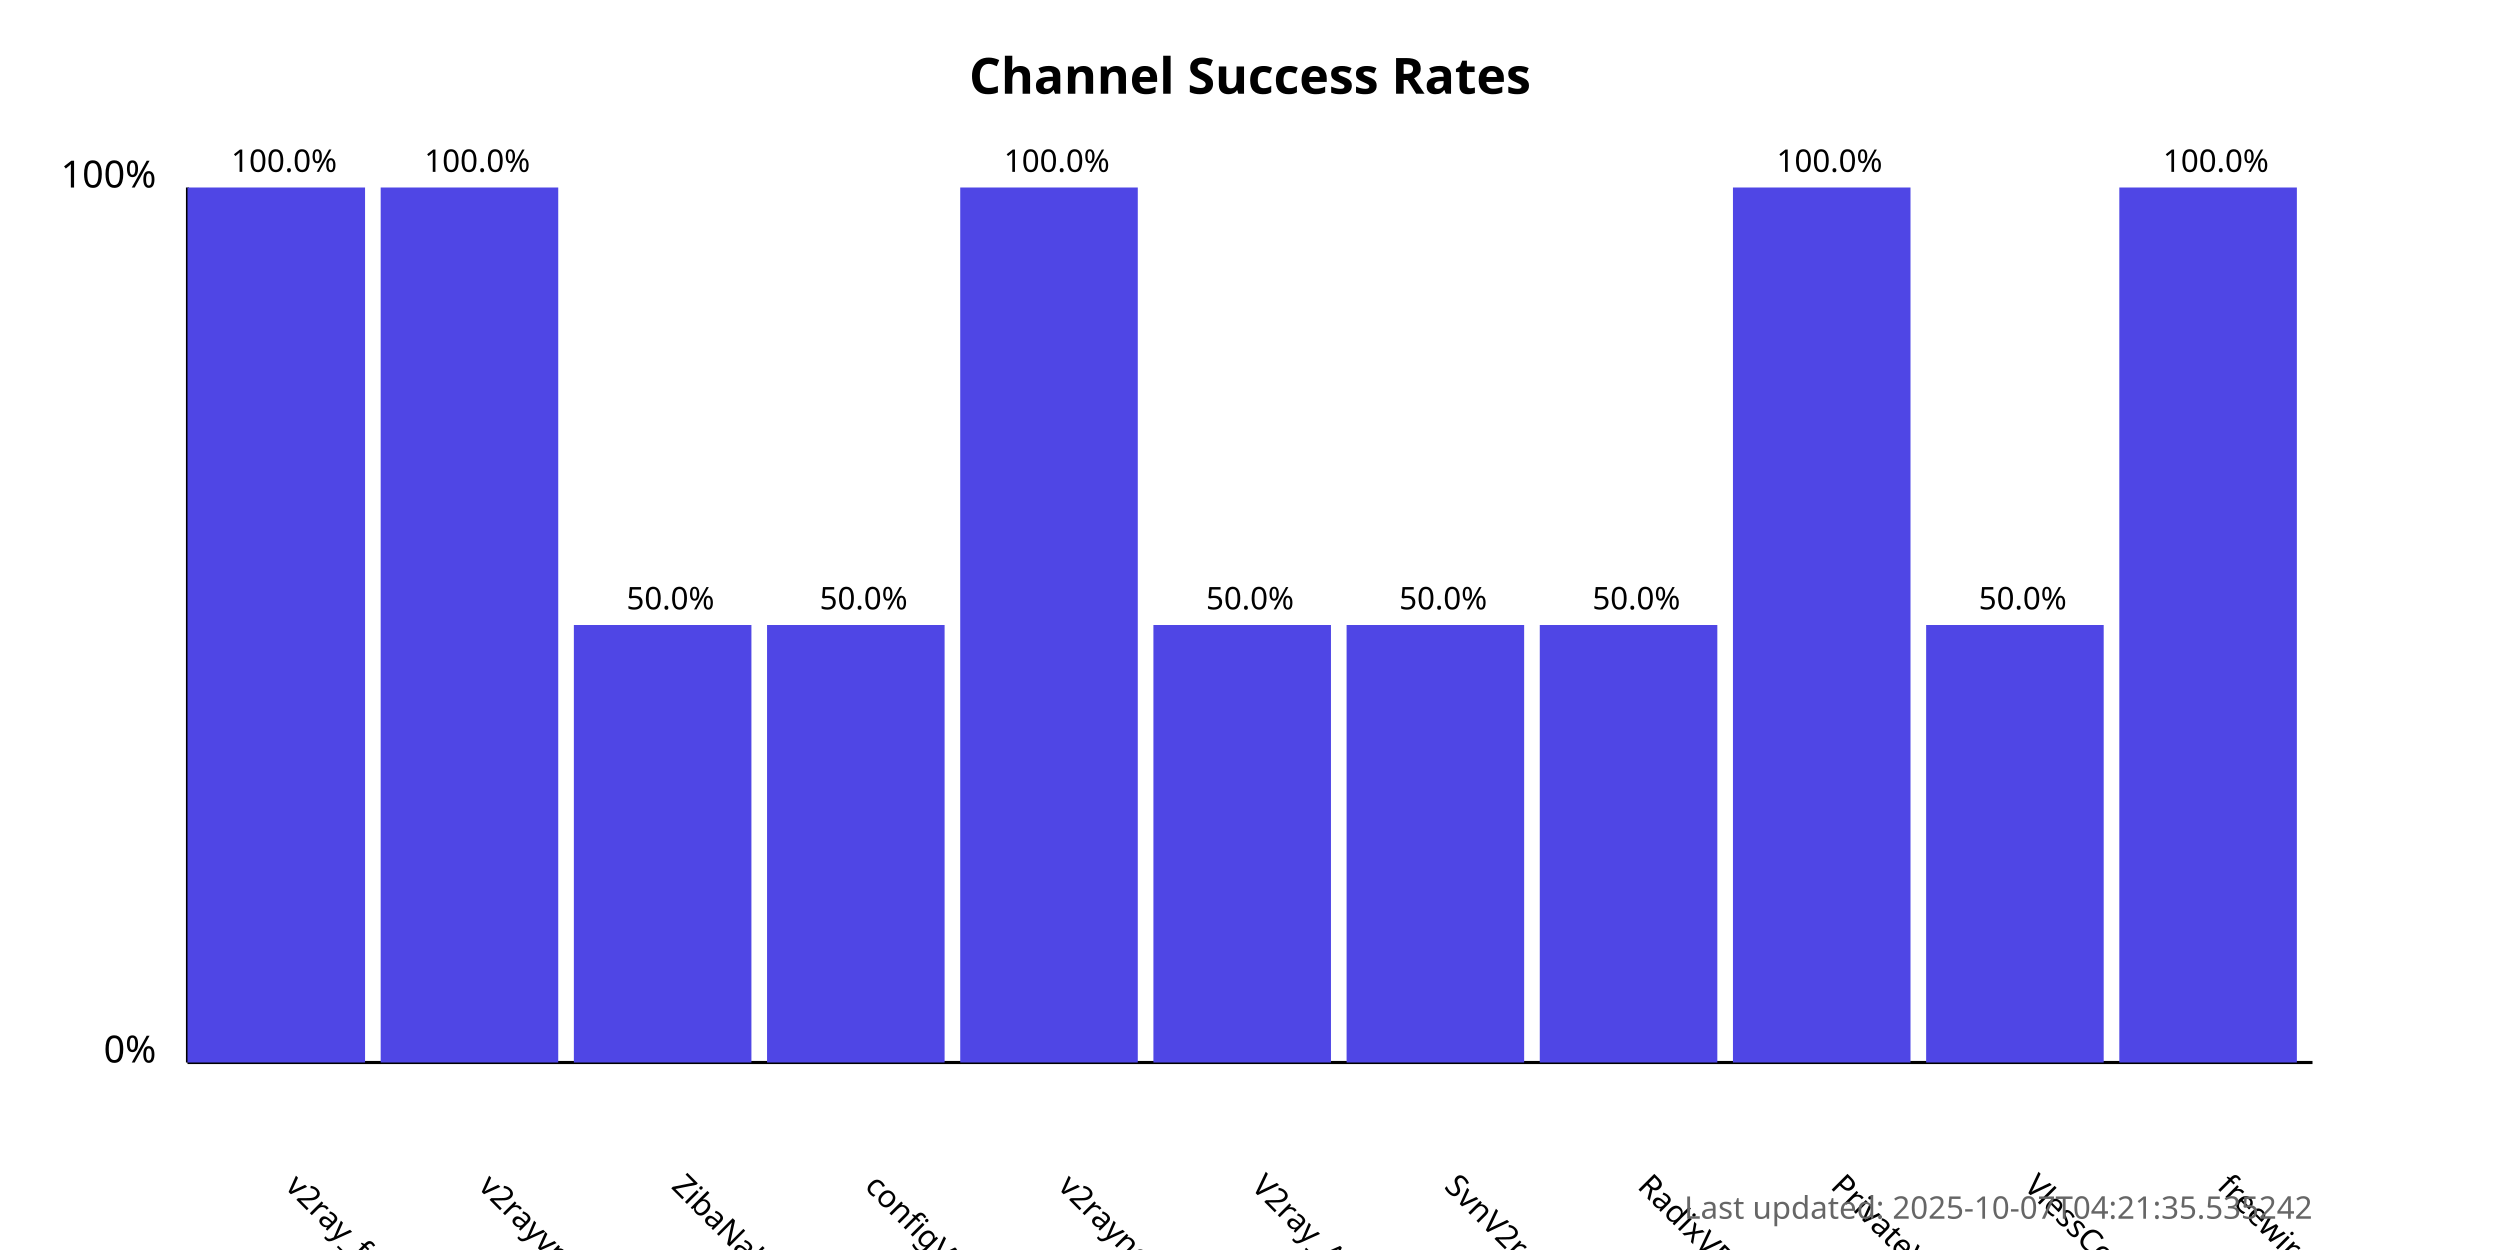
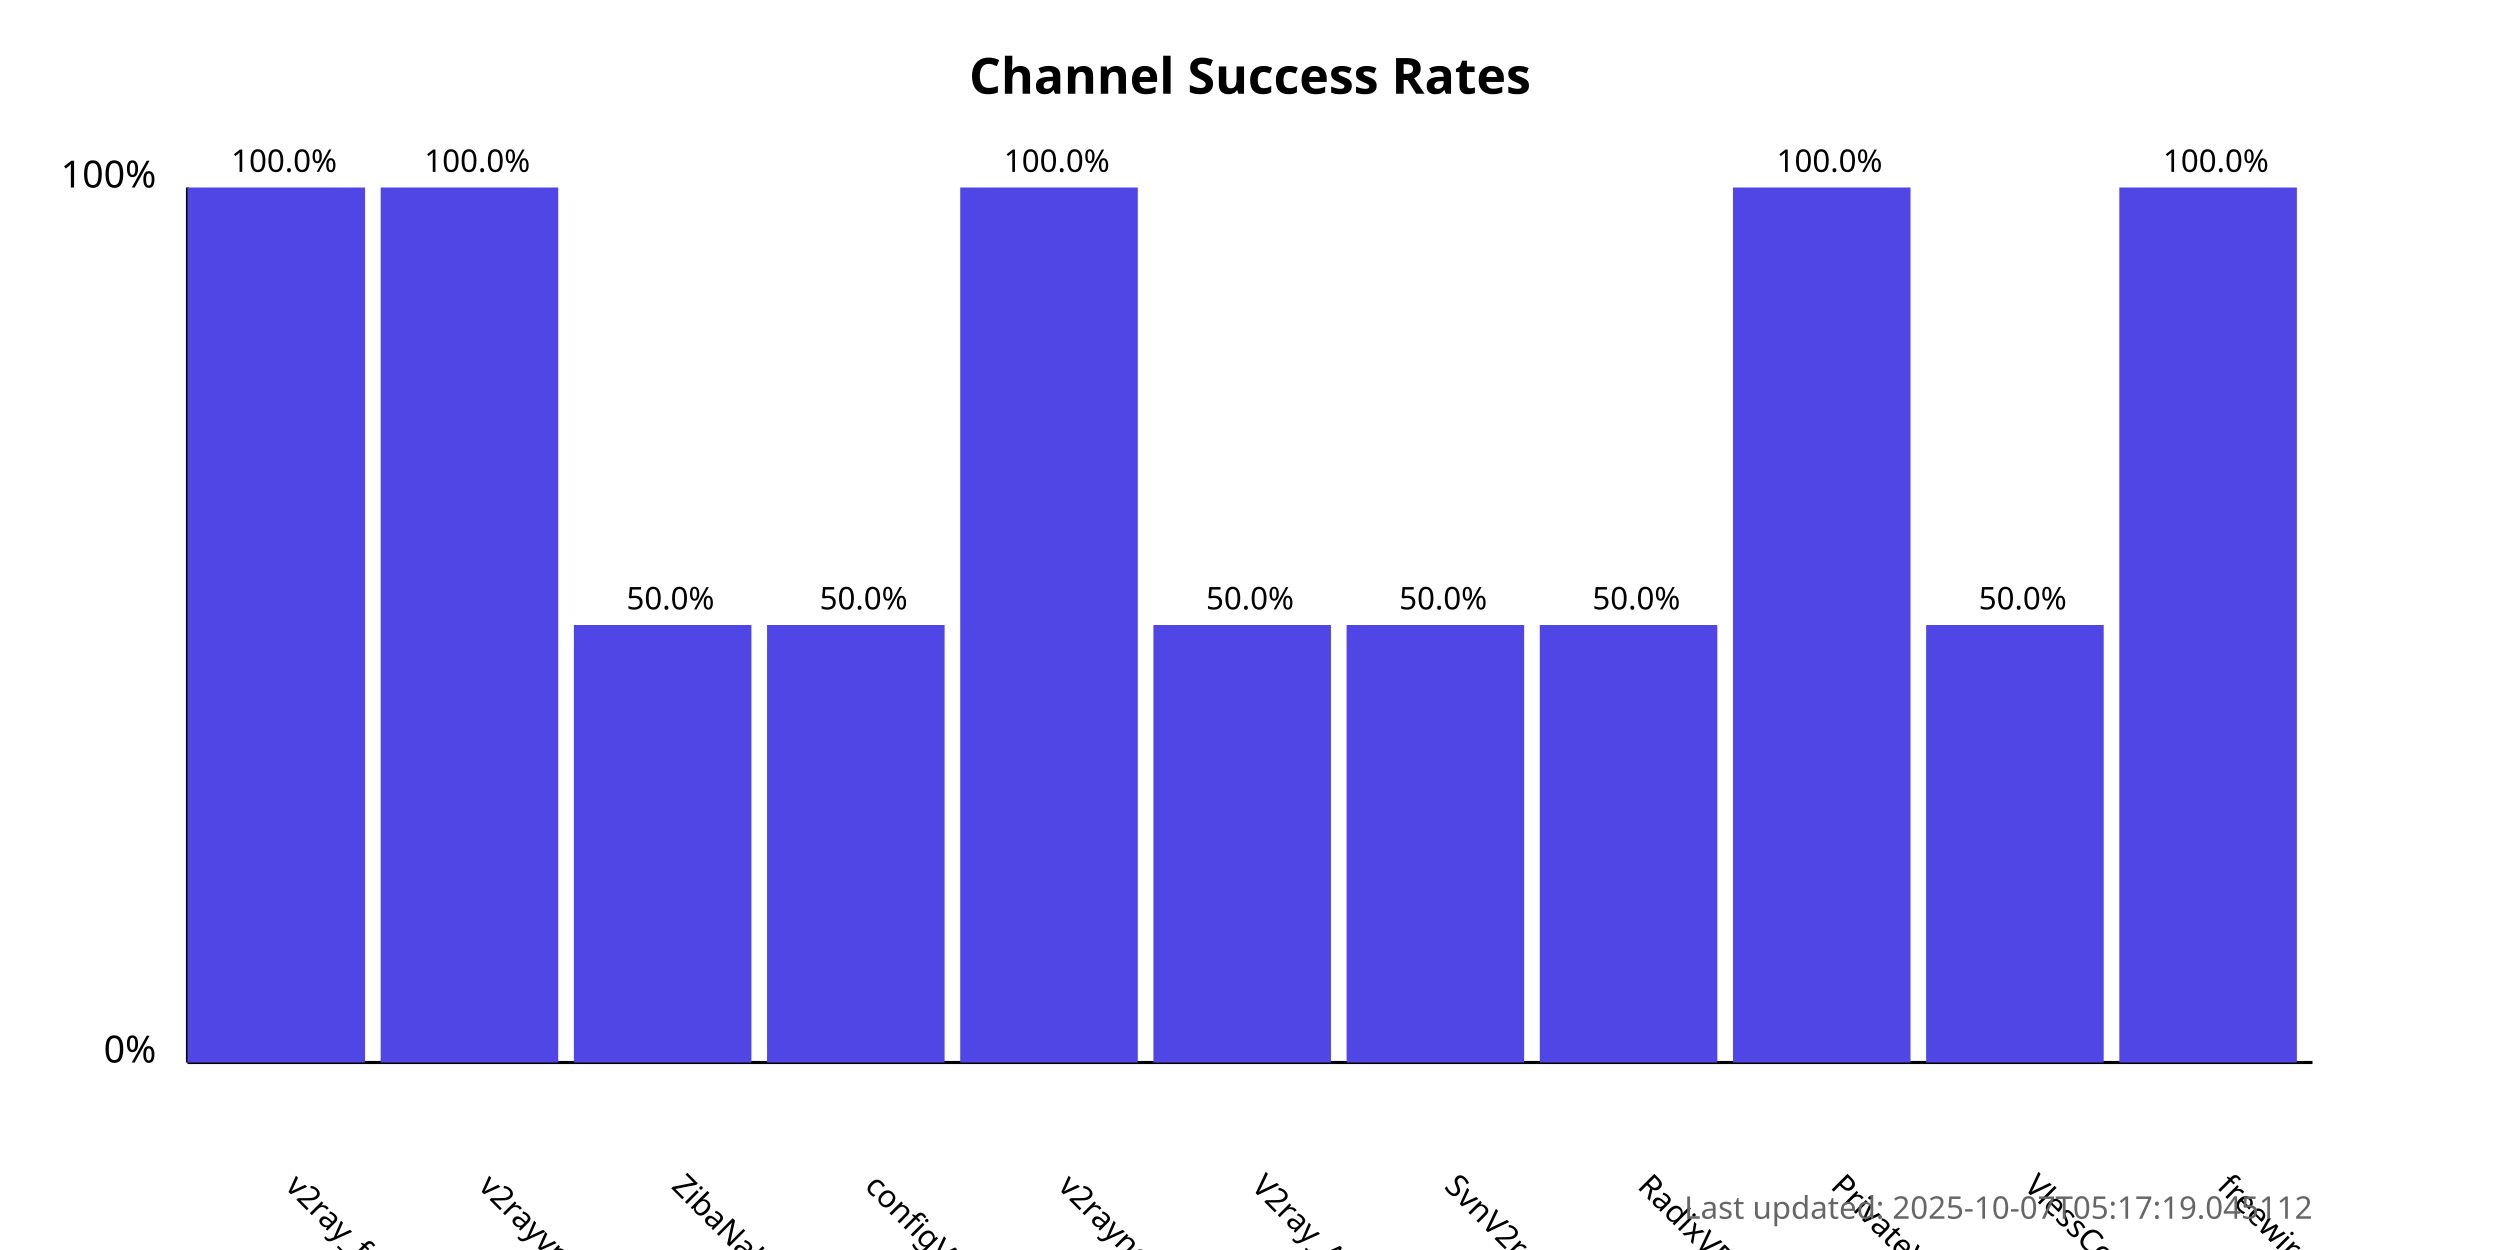
<svg xmlns="http://www.w3.org/2000/svg" width="800" height="400">
  <style>
            .chart-title { font: bold 16px sans-serif; }
            .axis-label { font: 12px sans-serif; }
            .tick-label { font: 10px sans-serif; }
            .bar { fill: #4f46e5; }
            .bar:hover { fill: #6366f1; }
            .timestamp { font: 10px sans-serif; fill: #666; }
        </style>
  <text x="400.0" y="30" text-anchor="middle" class="chart-title">
            Channel Success Rates
        </text>
  <line x1="60" y1="340" x2="60" y2="60" stroke="black" stroke-width="1" />
  <line x1="60" y1="340" x2="740" y2="340" stroke="black" stroke-width="1" />
  <text x="50" y="340" text-anchor="end" class="axis-label">0%</text>
  <text x="50" y="60" text-anchor="end" class="axis-label">100%</text>
  <g>
    <rect x="60" y="60.0" width="56.818" height="280.0" class="bar" />
    <text x="90.909" y="380" transform="rotate(45, 90.90909, 380)" text-anchor="start" class="tick-label">
                v2ray_free_conf
            </text>
    <text x="90.909" y="55.0" text-anchor="middle" class="tick-label">
                100.0%
            </text>
  </g>
  <g>
    <rect x="121.818" y="60.0" width="56.818" height="280.0" class="bar" />
    <text x="152.727" y="380" transform="rotate(45, 152.7273, 380)" text-anchor="start" class="tick-label">
                v2rayvpno
            </text>
    <text x="152.727" y="55.0" text-anchor="middle" class="tick-label">
                100.0%
            </text>
  </g>
  <g>
    <rect x="183.636" y="200.0" width="56.818" height="140.0" class="bar" />
    <text x="214.545" y="380" transform="rotate(45, 214.5455, 380)" text-anchor="start" class="tick-label">
                ZibaNabz
            </text>
    <text x="214.545" y="195.0" text-anchor="middle" class="tick-label">
                50.0%
            </text>
  </g>
  <g>
    <rect x="245.455" y="200.0" width="56.818" height="140.0" class="bar" />
    <text x="276.364" y="380" transform="rotate(45, 276.3636, 380)" text-anchor="start" class="tick-label">
                configV2rayForFree
            </text>
    <text x="276.364" y="195.0" text-anchor="middle" class="tick-label">
                50.0%
            </text>
  </g>
  <g>
    <rect x="307.273" y="60.0" width="56.818" height="280.0" class="bar" />
    <text x="338.182" y="380" transform="rotate(45, 338.1818, 380)" text-anchor="start" class="tick-label">
                v2rayngvpn
            </text>
    <text x="338.182" y="55.0" text-anchor="middle" class="tick-label">
                100.0%
            </text>
  </g>
  <g>
    <rect x="369.091" y="200.0" width="56.818" height="140.0" class="bar" />
    <text x="400.0" y="380" transform="rotate(45, 400.0, 380)" text-anchor="start" class="tick-label">
                V2ray_Alpha
            </text>
    <text x="400.0" y="195.0" text-anchor="middle" class="tick-label">
                50.0%
            </text>
  </g>
  <g>
    <rect x="430.909" y="200.0" width="56.818" height="140.0" class="bar" />
    <text x="461.818" y="380" transform="rotate(45, 461.8182, 380)" text-anchor="start" class="tick-label">
                SvnV2ray
            </text>
    <text x="461.818" y="195.0" text-anchor="middle" class="tick-label">
                50.0%
            </text>
  </g>
  <g>
    <rect x="492.727" y="200.0" width="56.818" height="140.0" class="bar" />
    <text x="523.636" y="380" transform="rotate(45, 523.6364, 380)" text-anchor="start" class="tick-label">
                RadixVPN
            </text>
    <text x="523.636" y="195.0" text-anchor="middle" class="tick-label">
                50.0%
            </text>
  </g>
  <g>
    <rect x="554.545" y="60.0" width="56.818" height="280.0" class="bar" />
    <text x="585.455" y="380" transform="rotate(45, 585.4545, 380)" text-anchor="start" class="tick-label">
                PrivateVPNs
            </text>
    <text x="585.455" y="55.0" text-anchor="middle" class="tick-label">
                100.0%
            </text>
  </g>
  <g>
    <rect x="616.364" y="200.0" width="56.818" height="140.0" class="bar" />
    <text x="647.273" y="380" transform="rotate(45, 647.2727, 380)" text-anchor="start" class="tick-label">
                VlessConfig
            </text>
    <text x="647.273" y="195.0" text-anchor="middle" class="tick-label">
                50.0%
            </text>
  </g>
  <g>
    <rect x="678.182" y="60.0" width="56.818" height="280.0" class="bar" />
    <text x="709.091" y="380" transform="rotate(45, 709.0909, 380)" text-anchor="start" class="tick-label">
                freewireguard
            </text>
    <text x="709.091" y="55.0" text-anchor="middle" class="tick-label">
                100.0%
            </text>
  </g>
  <text x="740" y="390" text-anchor="end" class="timestamp">
-             Last updated: 2025-10-07T04:21:35.535242
+             Last updated: 2025-10-07T05:17:19.045112
        </text>
</svg>
